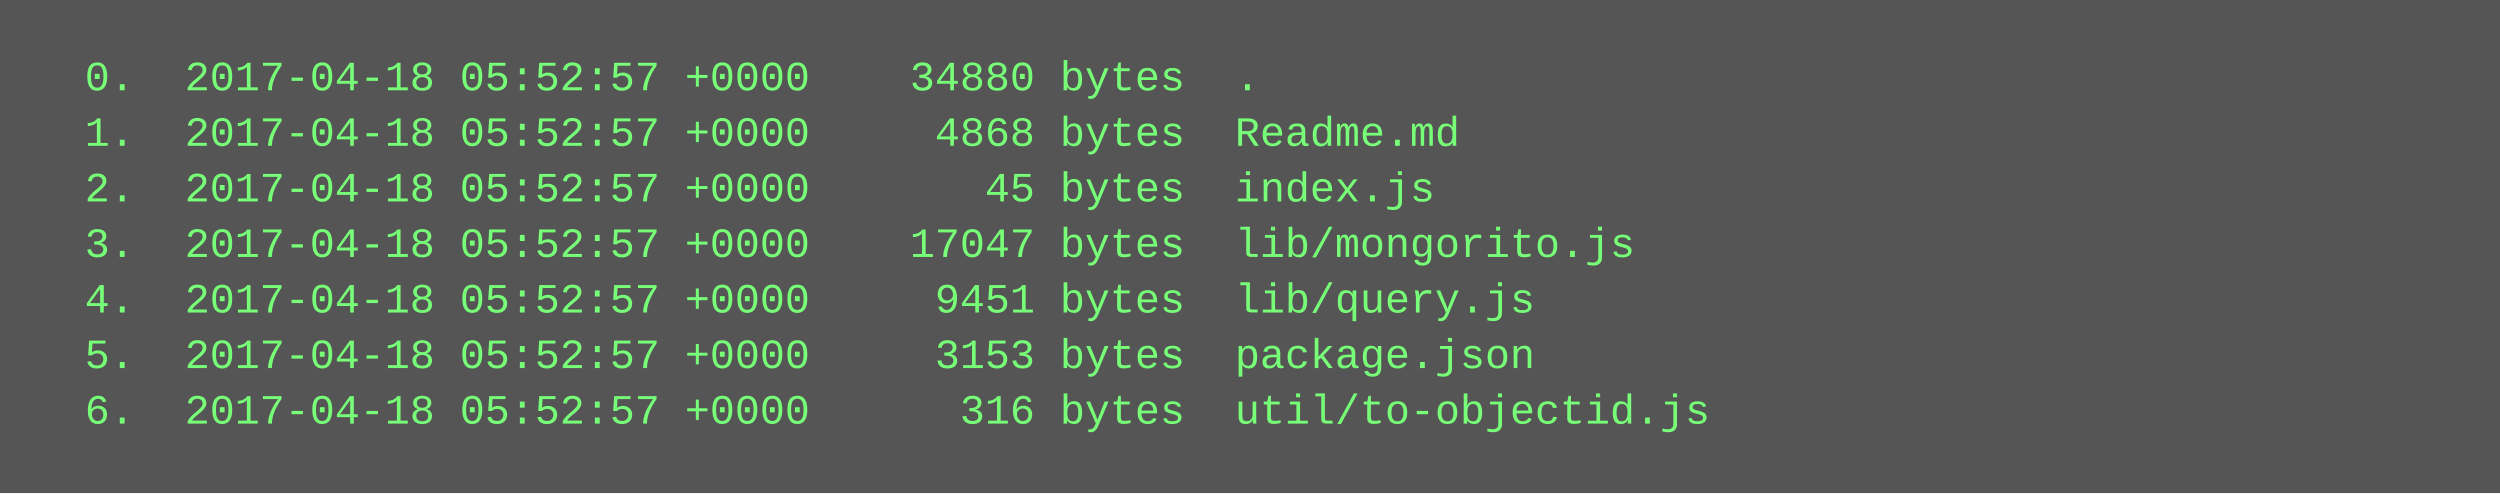
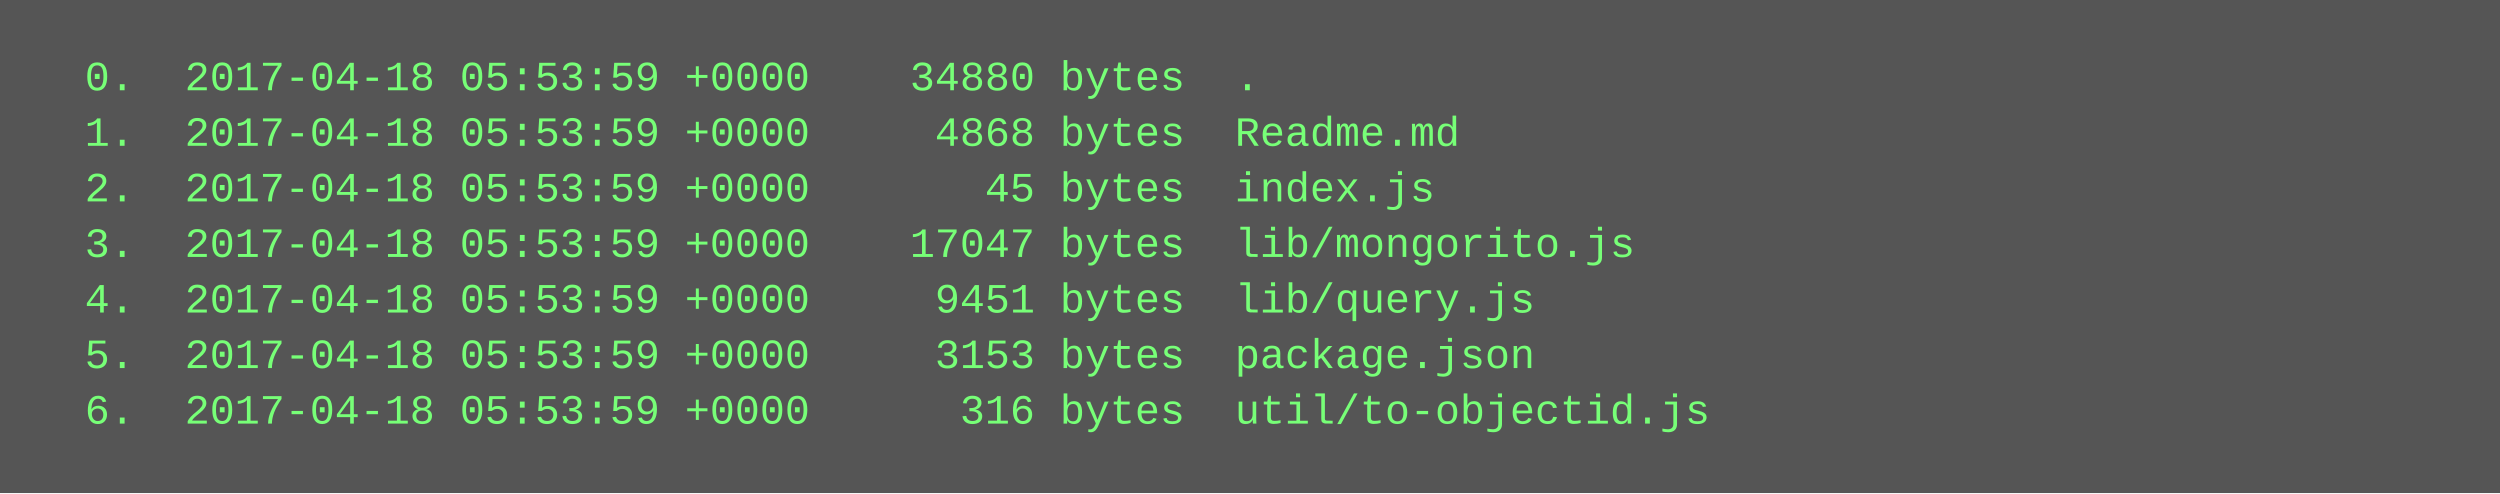
<svg xmlns="http://www.w3.org/2000/svg" height="142" width="720">
  <rect height="142" fill="#555" width="720" />
  <text fill="#7f7" font-family="Courier New" font-size="12" xml:space="preserve">
-     <tspan x="10" y="26">  0.  2017-04-18 05:52:57 +0000    34880 bytes  .</tspan>
-     <tspan x="10" y="42">  1.  2017-04-18 05:52:57 +0000     4868 bytes  Readme.md</tspan>
-     <tspan x="10" y="58">  2.  2017-04-18 05:52:57 +0000       45 bytes  index.js</tspan>
-     <tspan x="10" y="74">  3.  2017-04-18 05:52:57 +0000    17047 bytes  lib/mongorito.js</tspan>
-     <tspan x="10" y="90">  4.  2017-04-18 05:52:57 +0000     9451 bytes  lib/query.js</tspan>
-     <tspan x="10" y="106">  5.  2017-04-18 05:52:57 +0000     3153 bytes  package.json</tspan>
-     <tspan x="10" y="122">  6.  2017-04-18 05:52:57 +0000      316 bytes  util/to-objectid.js</tspan>
+     <tspan x="10" y="26">  0.  2017-04-18 05:53:59 +0000    34880 bytes  .</tspan>
+     <tspan x="10" y="42">  1.  2017-04-18 05:53:59 +0000     4868 bytes  Readme.md</tspan>
+     <tspan x="10" y="58">  2.  2017-04-18 05:53:59 +0000       45 bytes  index.js</tspan>
+     <tspan x="10" y="74">  3.  2017-04-18 05:53:59 +0000    17047 bytes  lib/mongorito.js</tspan>
+     <tspan x="10" y="90">  4.  2017-04-18 05:53:59 +0000     9451 bytes  lib/query.js</tspan>
+     <tspan x="10" y="106">  5.  2017-04-18 05:53:59 +0000     3153 bytes  package.json</tspan>
+     <tspan x="10" y="122">  6.  2017-04-18 05:53:59 +0000      316 bytes  util/to-objectid.js</tspan>
  </text>
</svg>
